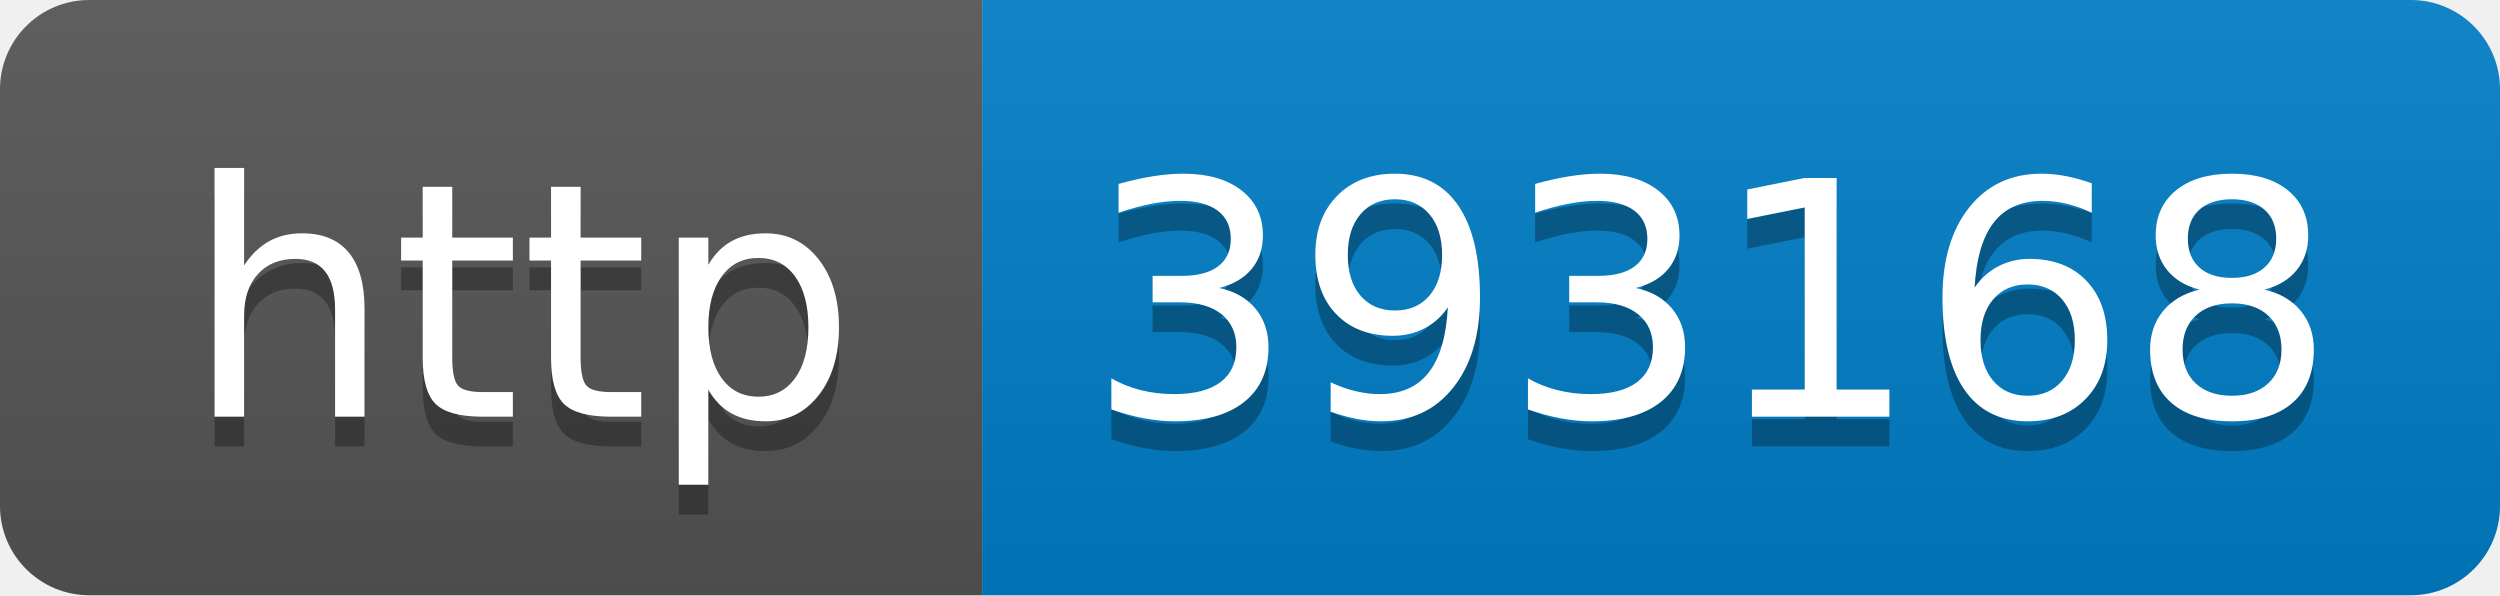
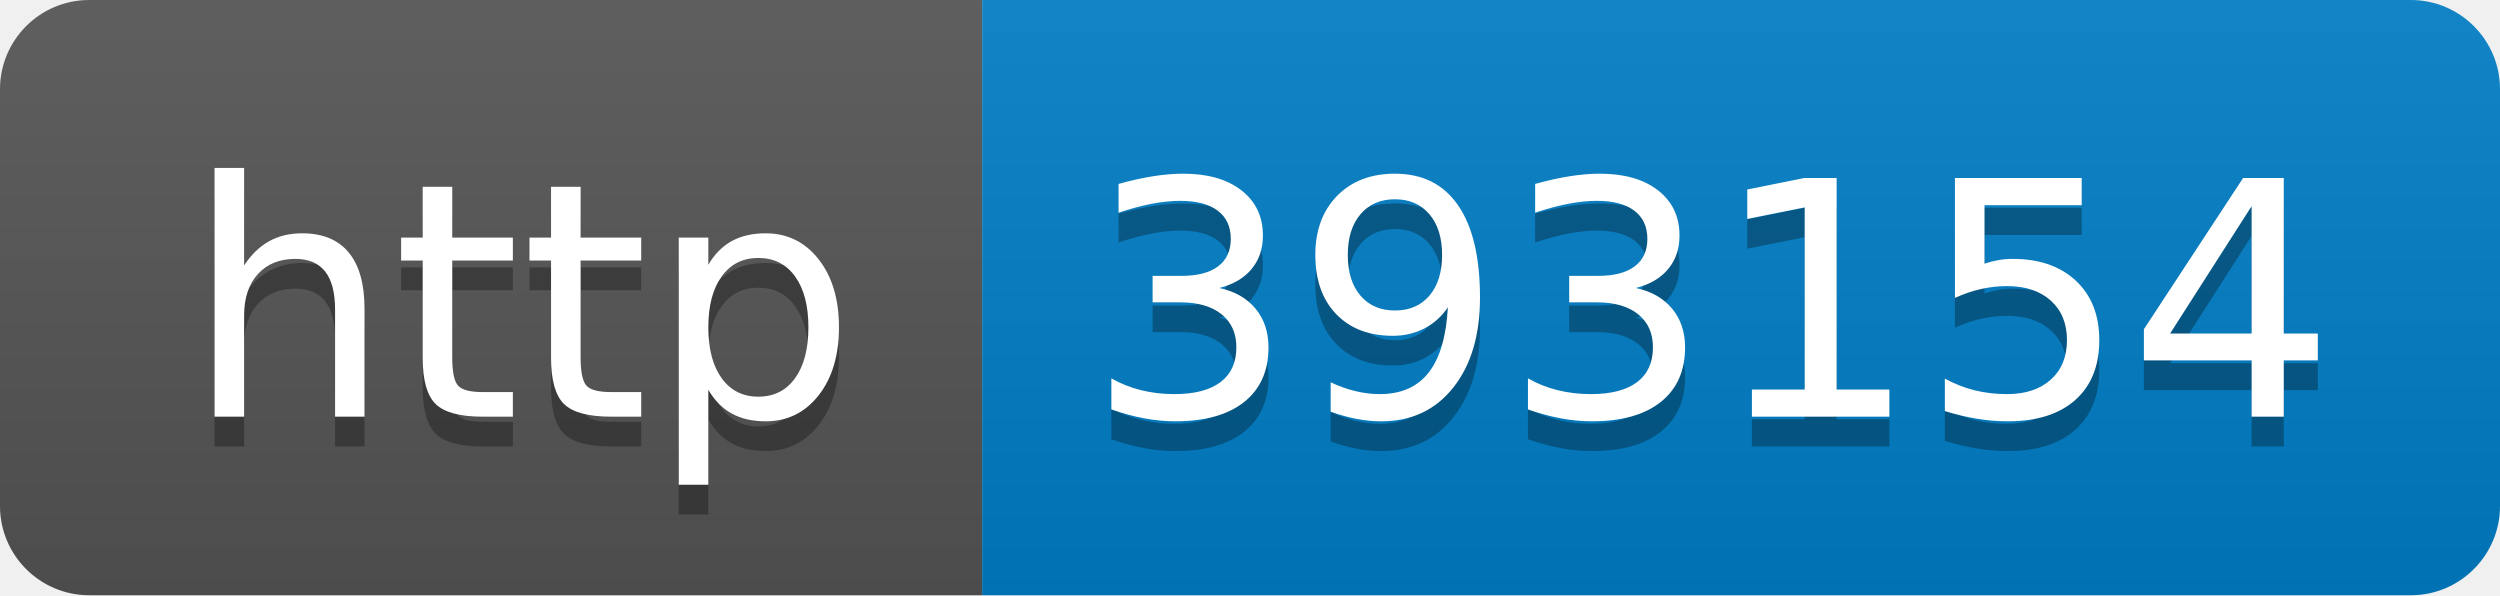
- <svg xmlns="http://www.w3.org/2000/svg" width="84" height="20" role="img" aria-label="http: 393168">
+ <svg xmlns="http://www.w3.org/2000/svg" width="84" height="20" role="img" aria-label="http: 393154">
  <linearGradient id="s" x2="0" y2="100%">
    <stop offset="0" stop-color="#bbb" stop-opacity=".1" />
    <stop offset="1" stop-opacity=".1" />
  </linearGradient>
  <clipPath id="r">
    <rect width="84" height="20" rx="3" fill="#fff" />
  </clipPath>
  <g clip-path="url(#r)">
    <rect width="33" height="20" fill="#555" />
    <rect x="33" width="51" height="20" fill="#007ec6" />
    <rect width="84" height="20" fill="url(#s)" />
  </g>
  <g fill="#fff" text-anchor="middle" font-family="Verdana,Geneva,DejaVu Sans,sans-serif" text-rendering="geometricPrecision" font-size="110">
    <text aria-hidden="true" x="175" y="150" fill="#010101" fill-opacity=".3" transform="scale(.1)" textLength="230">http</text>
    <text x="175" y="140" transform="scale(.1)" fill="#fff" textLength="230">http</text>
-     <text aria-hidden="true" x="575" y="150" fill="#010101" fill-opacity=".3" transform="scale(.1)" textLength="410">393168</text>
-     <text x="575" y="140" transform="scale(.1)" fill="#fff" textLength="410">393168</text>
+     <text aria-hidden="true" x="575" y="150" fill="#010101" fill-opacity=".3" transform="scale(.1)" textLength="410">393154</text>
+     <text x="575" y="140" transform="scale(.1)" fill="#fff" textLength="410">393154</text>
  </g>
</svg>
